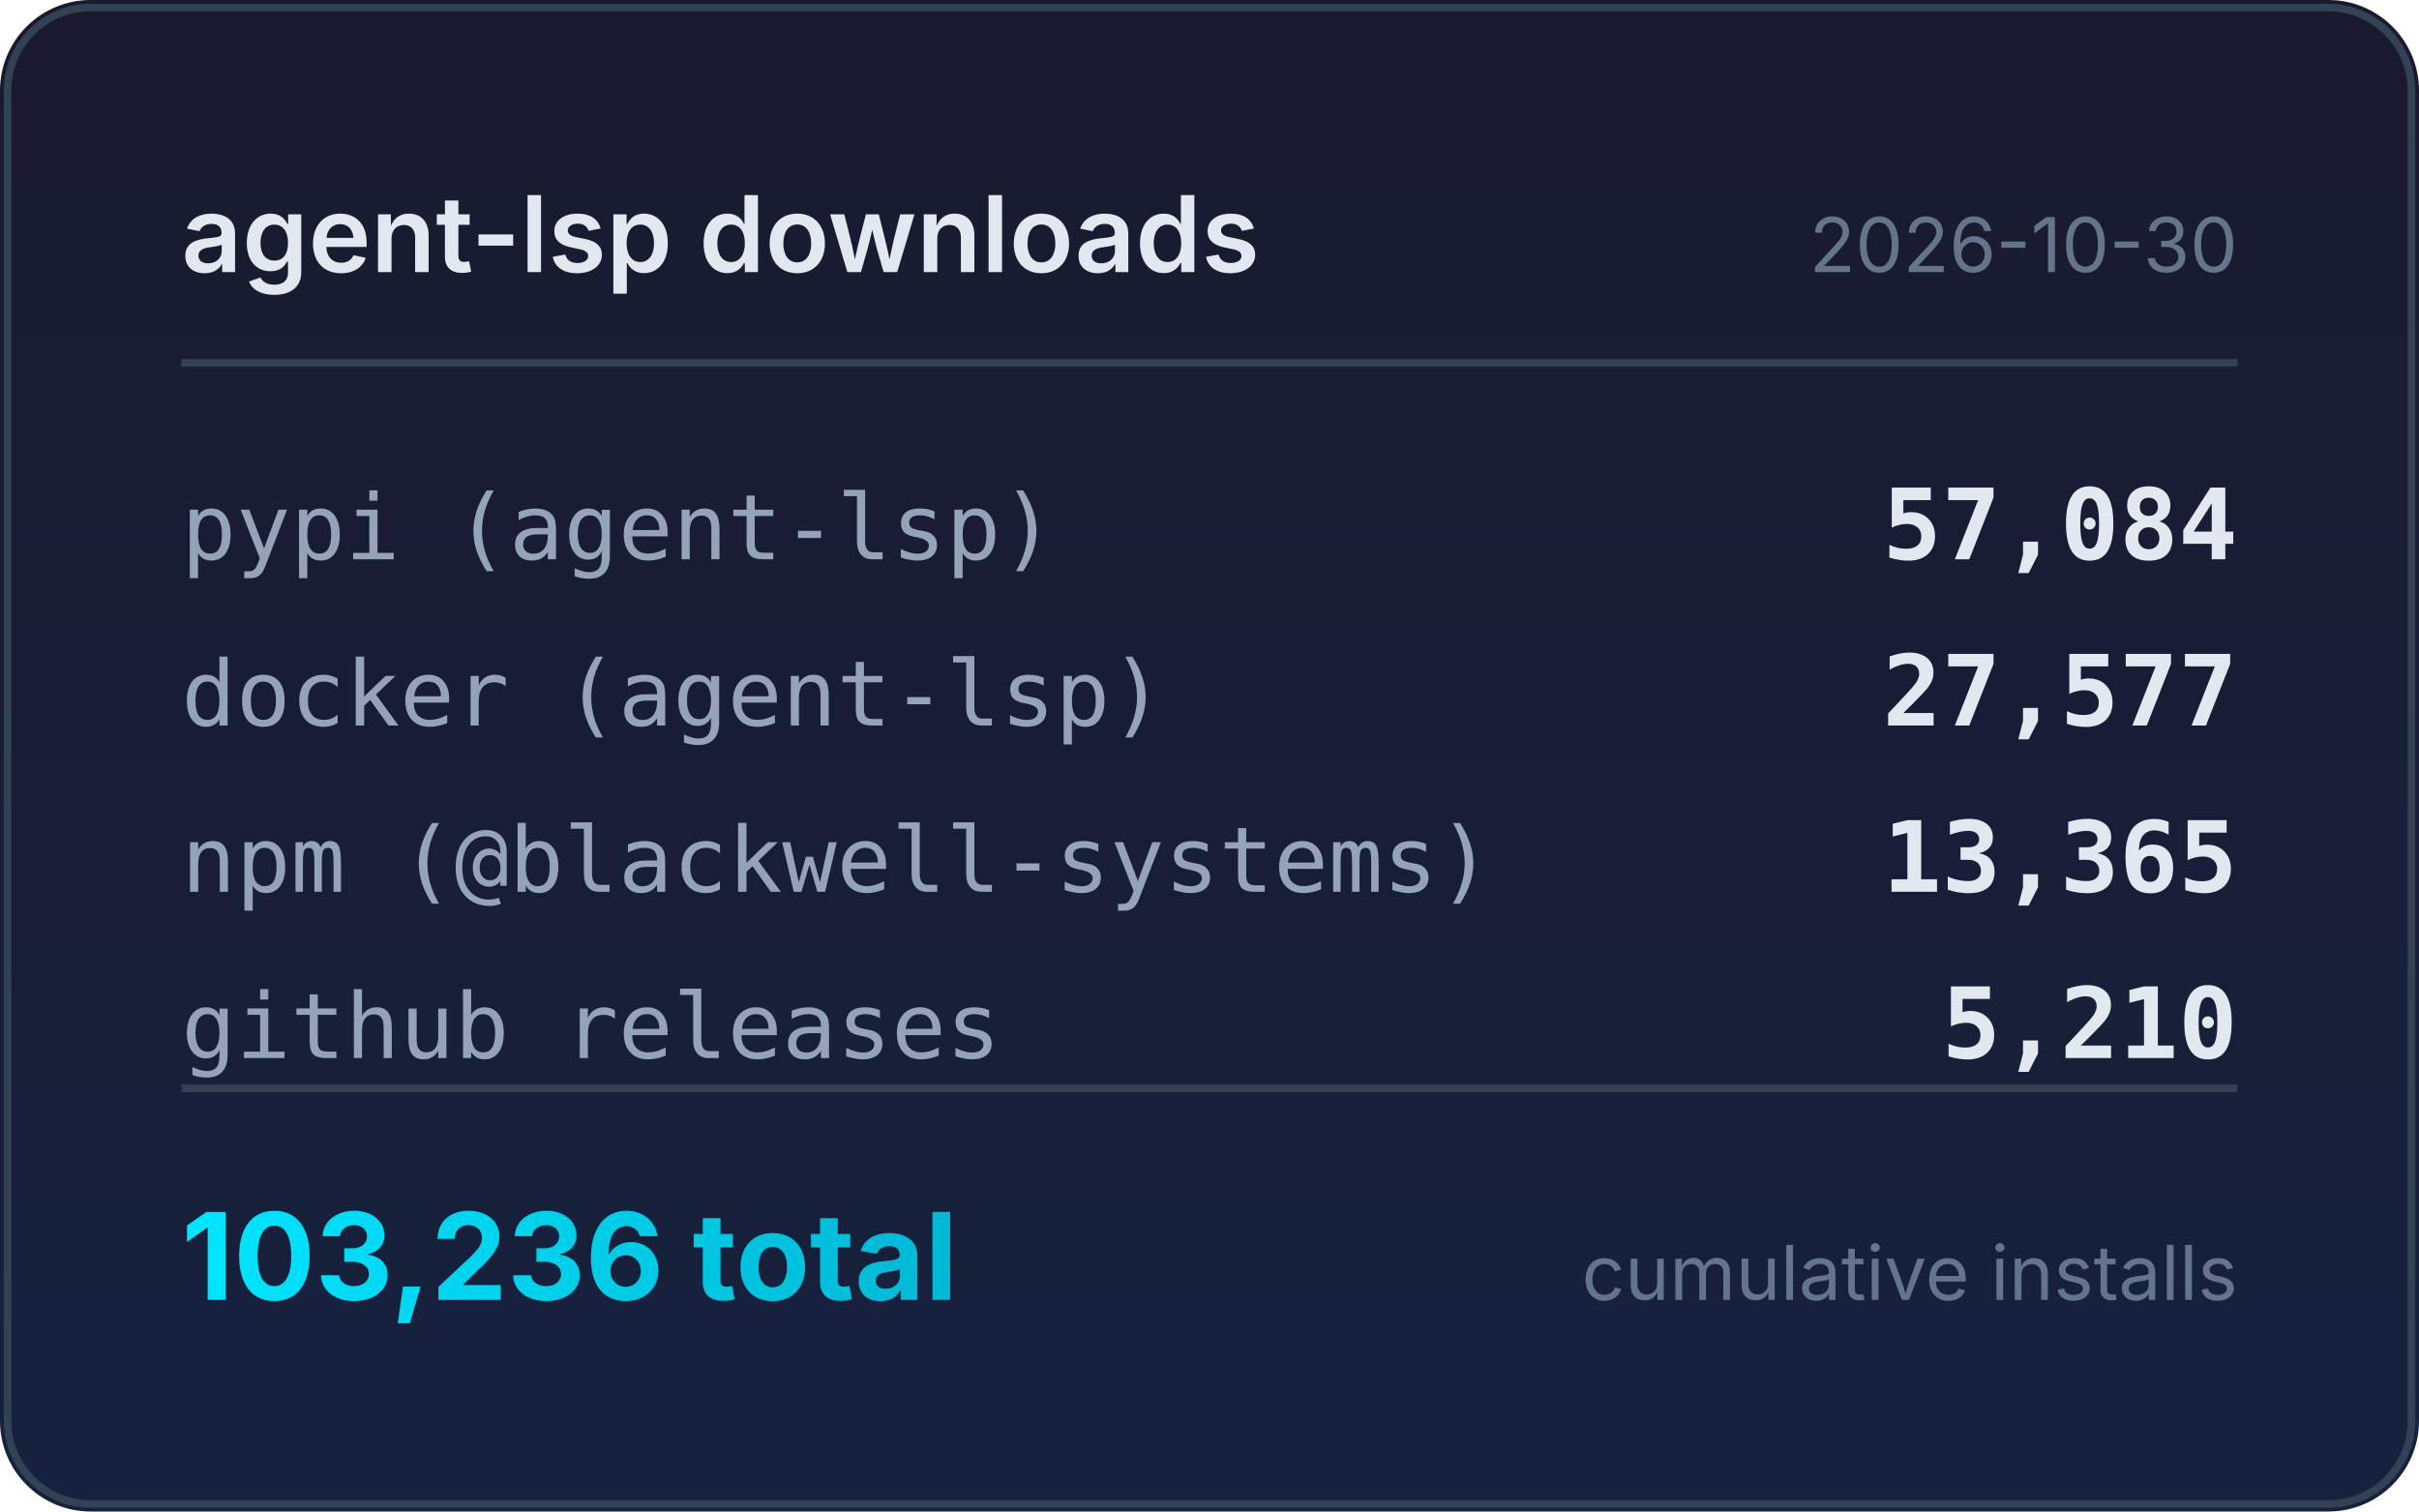
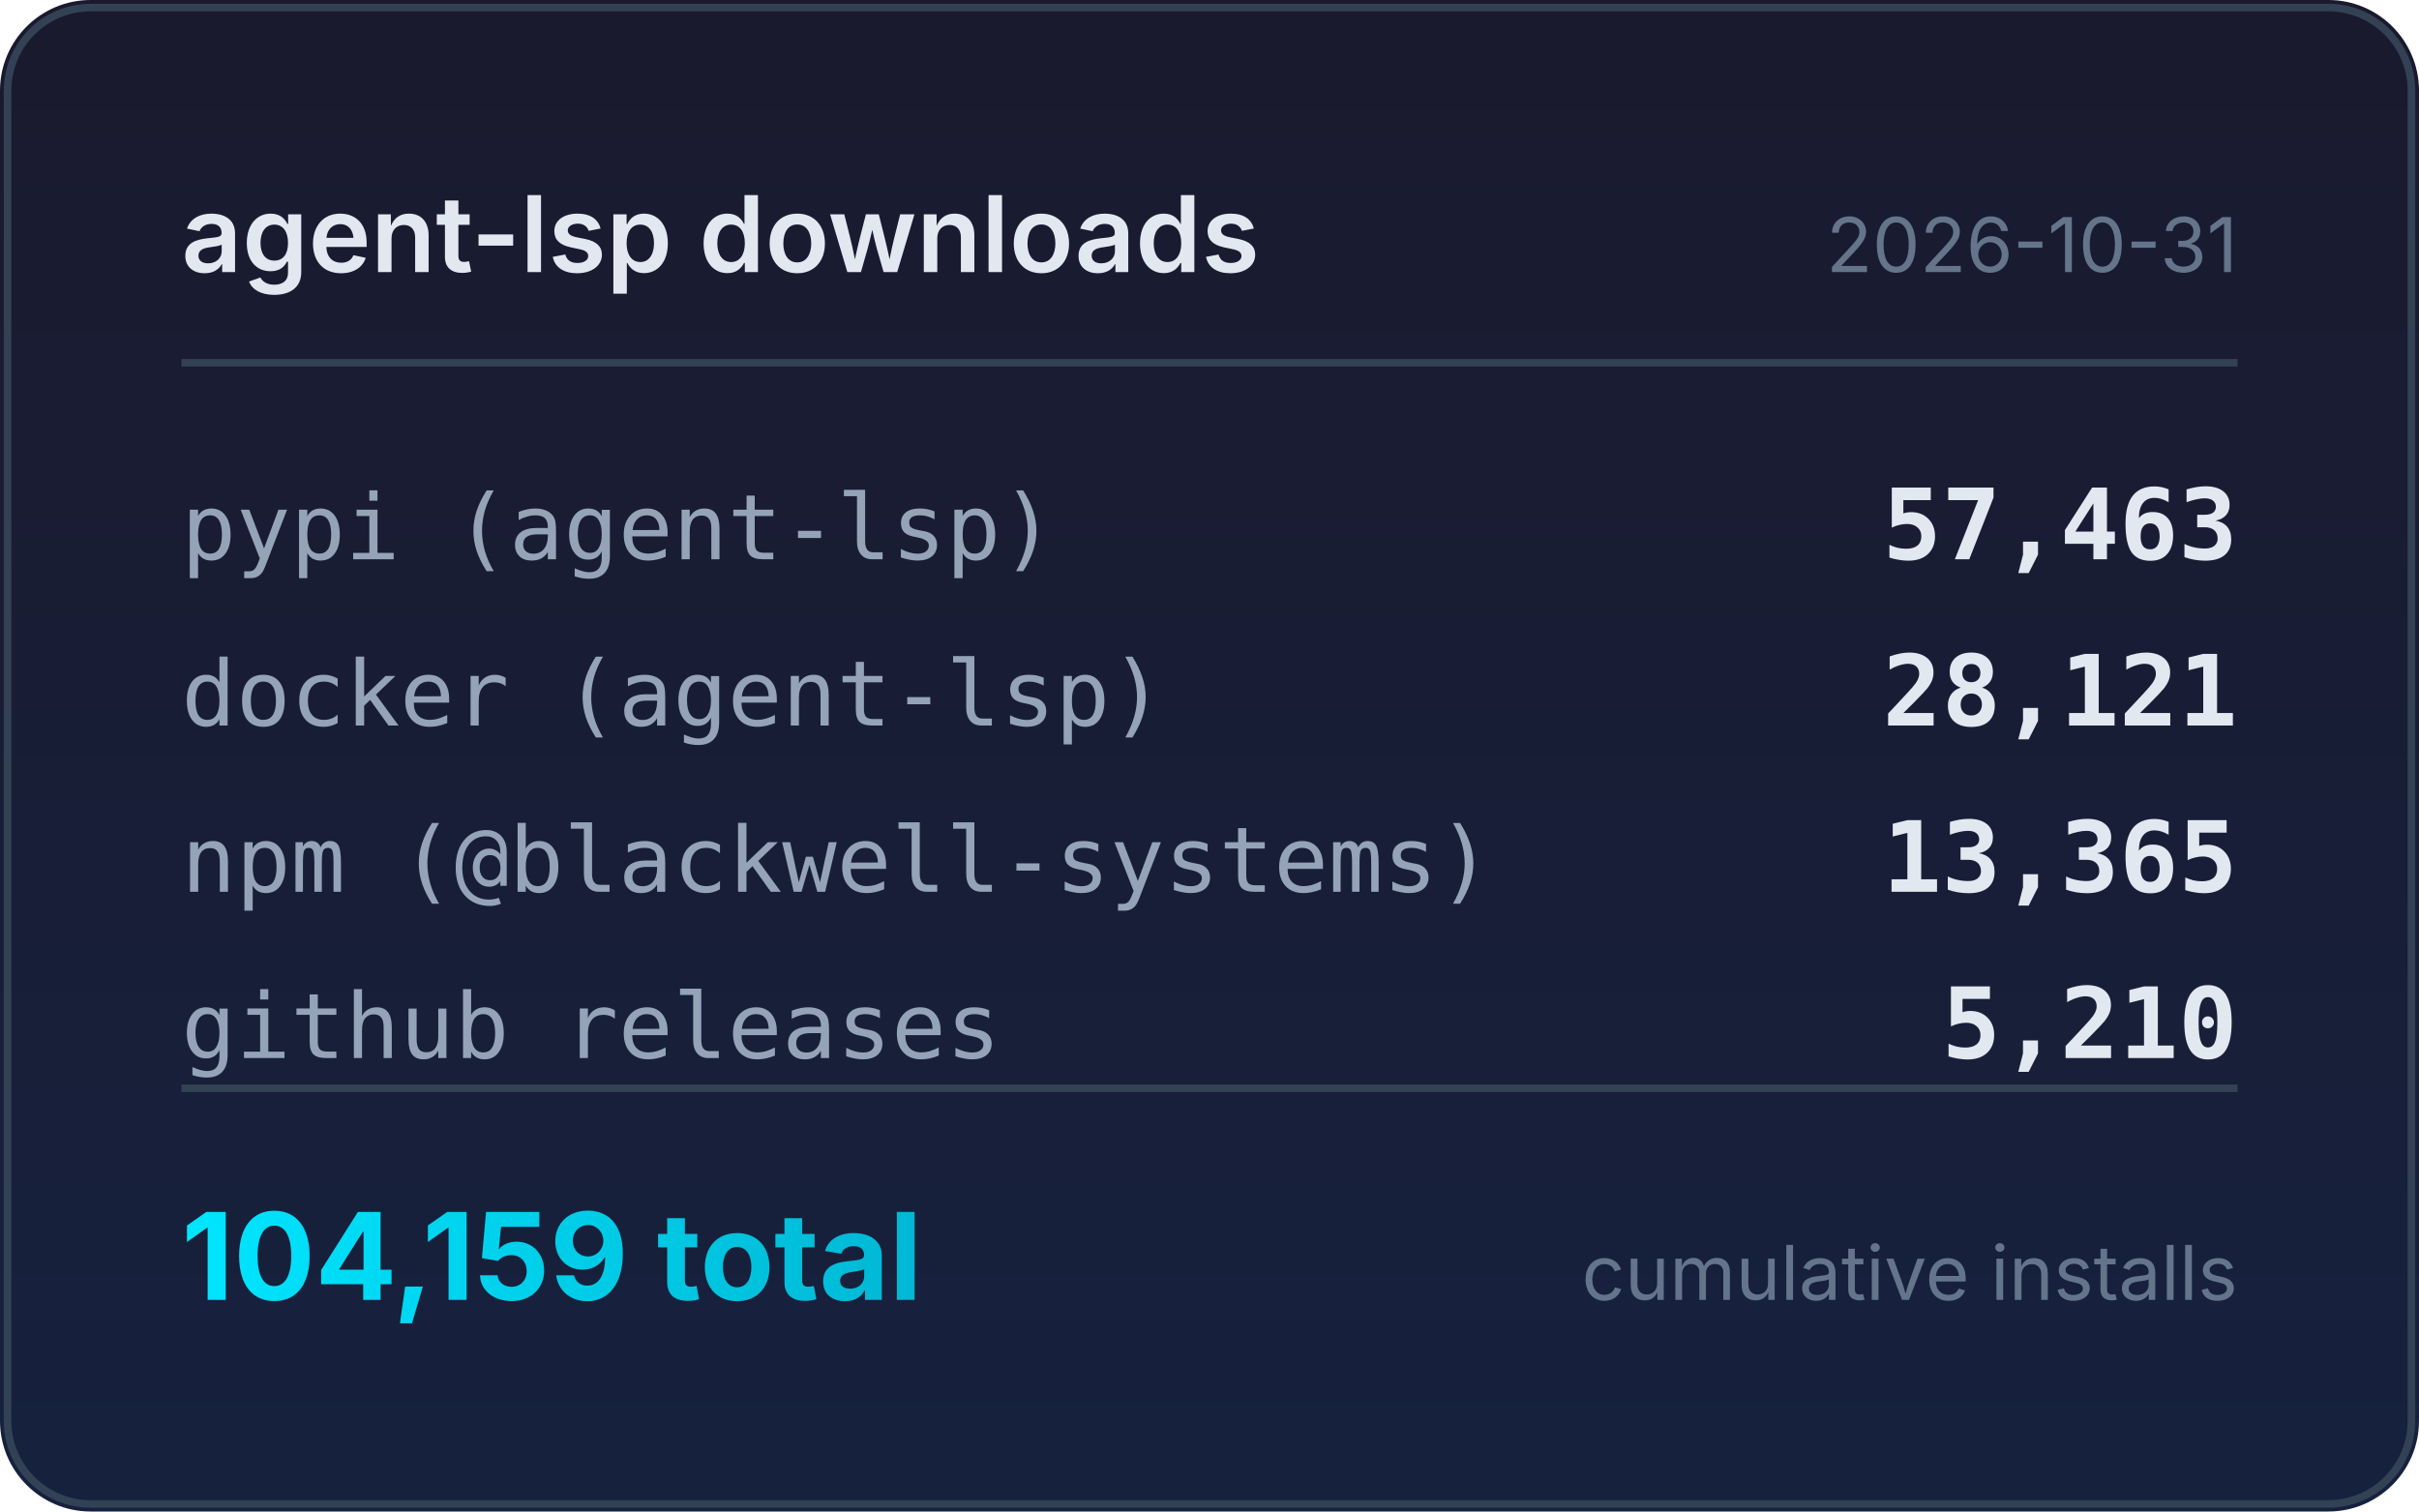
<svg xmlns="http://www.w3.org/2000/svg" width="320" height="200" viewBox="0 0 320 200">
  <defs>
    <linearGradient id="bg" x1="0" y1="0" x2="0" y2="1">
      <stop offset="0%" stop-color="#1a1a2e" />
      <stop offset="100%" stop-color="#16213e" />
    </linearGradient>
    <linearGradient id="accent" x1="0" y1="0" x2="1" y2="0">
      <stop offset="0%" stop-color="#00e5ff" />
      <stop offset="100%" stop-color="#00b8d4" />
    </linearGradient>
  </defs>
  <rect width="320" height="200" rx="12" fill="url(#bg)" />
  <rect x="1" y="1" width="318" height="198" rx="11" fill="none" stroke="#334155" stroke-width="1" />
  <text x="24" y="36" fill="#e2e8f0" font-family="system-ui,-apple-system,sans-serif" font-size="14" font-weight="600">agent-lsp downloads</text>
-   <text x="296" y="36" fill="#64748b" font-family="system-ui,-apple-system,sans-serif" font-size="10" text-anchor="end">2026-10-30</text>
+   <text x="296" y="36" fill="#64748b" font-family="system-ui,-apple-system,sans-serif" font-size="10" text-anchor="end">2026-10-31</text>
  <line x1="24" y1="48" x2="296" y2="48" stroke="#334155" stroke-width="1" />
  <text x="24" y="74" fill="#94a3b8" font-family="ui-monospace,monospace" font-size="12">pypi (agent-lsp)</text>
-   <text x="296" y="74" fill="#e2e8f0" font-family="ui-monospace,monospace" font-size="13" font-weight="600" text-anchor="end">57,084</text>
+   <text x="296" y="74" fill="#e2e8f0" font-family="ui-monospace,monospace" font-size="13" font-weight="600" text-anchor="end">57,463</text>
  <text x="24" y="96" fill="#94a3b8" font-family="ui-monospace,monospace" font-size="12">docker (agent-lsp)</text>
-   <text x="296" y="96" fill="#e2e8f0" font-family="ui-monospace,monospace" font-size="13" font-weight="600" text-anchor="end">27,577</text>
+   <text x="296" y="96" fill="#e2e8f0" font-family="ui-monospace,monospace" font-size="13" font-weight="600" text-anchor="end">28,121</text>
  <text x="24" y="118" fill="#94a3b8" font-family="ui-monospace,monospace" font-size="12">npm (@blackwell-systems)</text>
  <text x="296" y="118" fill="#e2e8f0" font-family="ui-monospace,monospace" font-size="13" font-weight="600" text-anchor="end">13,365</text>
  <text x="24" y="140" fill="#94a3b8" font-family="ui-monospace,monospace" font-size="12">github releases</text>
  <text x="296" y="140" fill="#e2e8f0" font-family="ui-monospace,monospace" font-size="13" font-weight="600" text-anchor="end">5,210</text>
  <line x1="24" y1="144" x2="296" y2="144" stroke="#334155" stroke-width="1" />
-   <text x="24" y="172" fill="url(#accent)" font-family="system-ui,-apple-system,sans-serif" font-size="16" font-weight="700">103,236 total</text>
+   <text x="24" y="172" fill="url(#accent)" font-family="system-ui,-apple-system,sans-serif" font-size="16" font-weight="700">104,159 total</text>
  <text x="296" y="172" fill="#64748b" font-family="system-ui,-apple-system,sans-serif" font-size="10" text-anchor="end">cumulative installs</text>
</svg>
